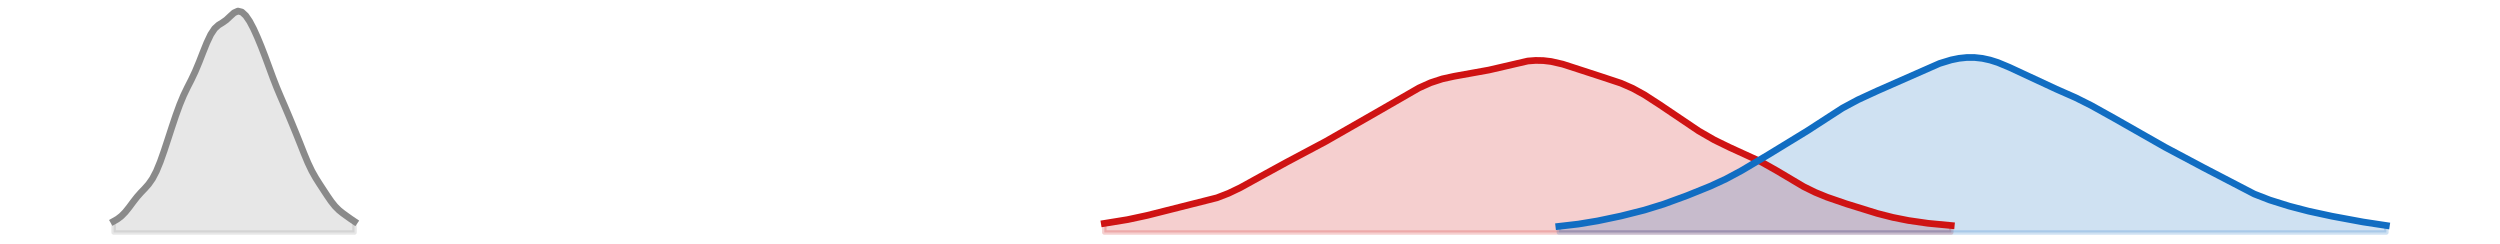
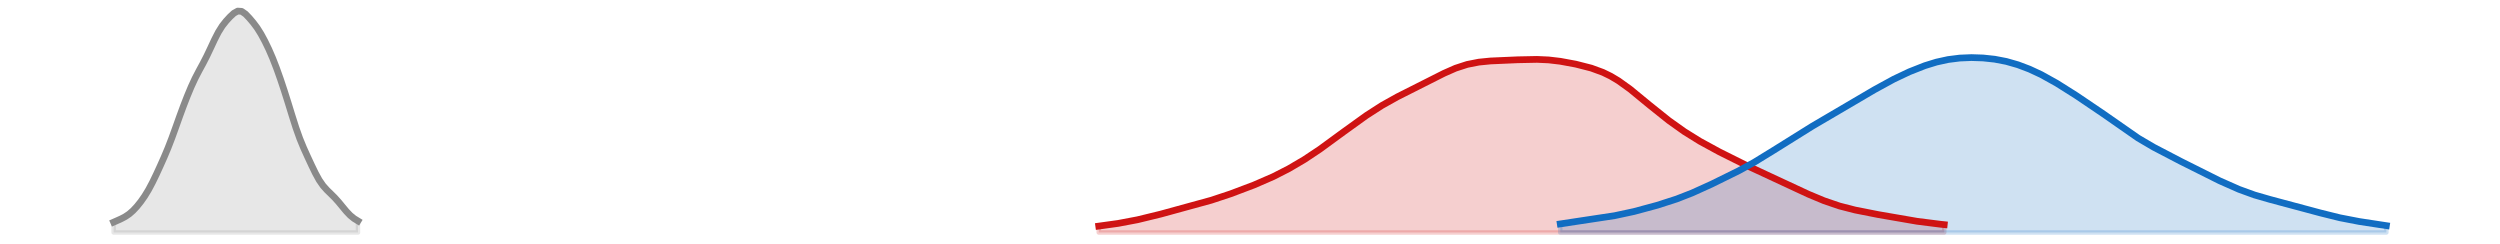
<svg xmlns="http://www.w3.org/2000/svg" xmlns:xlink="http://www.w3.org/1999/xlink" width="558pt" height="54.36pt" viewBox="0 0 558 54.36" version="1.1">
  <defs>
    <style type="text/css">*{stroke-linejoin: round; stroke-linecap: butt}</style>
  </defs>
  <g id="figure_1">
    <g id="patch_1">
      <path d="M 0 54.36  L 558 54.36  L 558 0  L 0 0  L 0 54.36  z " style="fill: none; opacity: 0" />
    </g>
    <g id="axes_1">
      <g id="PolyCollection_1">
        <defs>
-           <path id="mc2dee98887" d="M 246.483 -2.471  L 246.483 -4.499  L 247.35 -4.627  L 248.217 -4.759  L 249.084 -4.895  L 249.951 -5.037  L 250.818 -5.186  L 251.685 -5.344  L 252.552 -5.51  L 253.42 -5.687  L 254.287 -5.874  L 255.154 -6.071  L 256.021 -6.276  L 256.888 -6.489  L 257.755 -6.708  L 258.622 -6.93  L 259.49 -7.153  L 260.357 -7.374  L 261.224 -7.592  L 262.091 -7.806  L 262.958 -8.014  L 263.825 -8.216  L 264.692 -8.414  L 265.559 -8.61  L 266.427 -8.806  L 267.294 -9.007  L 268.161 -9.215  L 269.028 -9.436  L 269.895 -9.674  L 270.762 -9.933  L 271.629 -10.215  L 272.497 -10.524  L 273.364 -10.86  L 274.231 -11.224  L 275.098 -11.615  L 275.965 -12.03  L 276.832 -12.469  L 277.699 -12.926  L 278.566 -13.398  L 279.434 -13.881  L 280.301 -14.371  L 281.168 -14.864  L 282.035 -15.356  L 282.902 -15.844  L 283.769 -16.327  L 284.636 -16.802  L 285.503 -17.27  L 286.371 -17.731  L 287.238 -18.185  L 288.105 -18.636  L 288.972 -19.084  L 289.839 -19.532  L 290.706 -19.982  L 291.573 -20.437  L 292.441 -20.896  L 293.308 -21.362  L 294.175 -21.834  L 295.042 -22.313  L 295.909 -22.796  L 296.776 -23.283  L 297.643 -23.774  L 298.51 -24.266  L 299.378 -24.76  L 300.245 -25.255  L 301.112 -25.749  L 301.979 -26.245  L 302.846 -26.74  L 303.713 -27.238  L 304.58 -27.736  L 305.448 -28.237  L 306.315 -28.74  L 307.182 -29.246  L 308.049 -29.754  L 308.916 -30.266  L 309.783 -30.779  L 310.65 -31.295  L 311.517 -31.81  L 312.385 -32.324  L 313.252 -32.832  L 314.119 -33.333  L 314.986 -33.82  L 315.853 -34.29  L 316.72 -34.738  L 317.587 -35.158  L 318.455 -35.548  L 319.322 -35.903  L 320.189 -36.222  L 321.056 -36.505  L 321.923 -36.754  L 322.79 -36.97  L 323.657 -37.159  L 324.524 -37.325  L 325.392 -37.475  L 326.259 -37.615  L 327.126 -37.75  L 327.993 -37.887  L 328.86 -38.03  L 329.727 -38.184  L 330.594 -38.351  L 331.462 -38.533  L 332.329 -38.731  L 333.196 -38.942  L 334.063 -39.164  L 334.93 -39.394  L 335.797 -39.626  L 336.664 -39.855  L 337.531 -40.075  L 338.399 -40.279  L 339.266 -40.462  L 340.133 -40.617  L 341 -40.74  L 341.867 -40.826  L 342.734 -40.873  L 343.601 -40.878  L 344.469 -40.84  L 345.336 -40.759  L 346.203 -40.635  L 347.07 -40.472  L 347.937 -40.273  L 348.804 -40.041  L 349.671 -39.783  L 350.538 -39.506  L 351.406 -39.215  L 352.273 -38.918  L 353.14 -38.62  L 354.007 -38.326  L 354.874 -38.039  L 355.741 -37.761  L 356.608 -37.491  L 357.476 -37.225  L 358.343 -36.959  L 359.21 -36.689  L 360.077 -36.407  L 360.944 -36.108  L 361.811 -35.787  L 362.678 -35.438  L 363.545 -35.058  L 364.413 -34.647  L 365.28 -34.202  L 366.147 -33.726  L 367.014 -33.219  L 367.881 -32.687  L 368.748 -32.131  L 369.615 -31.558  L 370.483 -30.97  L 371.35 -30.373  L 372.217 -29.77  L 373.084 -29.166  L 373.951 -28.564  L 374.818 -27.966  L 375.685 -27.376  L 376.552 -26.794  L 377.42 -26.224  L 378.287 -25.667  L 379.154 -25.125  L 380.021 -24.599  L 380.888 -24.091  L 381.755 -23.601  L 382.622 -23.131  L 383.49 -22.681  L 384.357 -22.25  L 385.224 -21.837  L 386.091 -21.439  L 386.958 -21.052  L 387.825 -20.672  L 388.692 -20.295  L 389.559 -19.915  L 390.427 -19.526  L 391.294 -19.124  L 392.161 -18.705  L 393.028 -18.266  L 393.895 -17.806  L 394.762 -17.325  L 395.629 -16.825  L 396.497 -16.31  L 397.364 -15.783  L 398.231 -15.251  L 399.098 -14.719  L 399.965 -14.193  L 400.832 -13.679  L 401.699 -13.183  L 402.566 -12.707  L 403.434 -12.254  L 404.301 -11.827  L 405.168 -11.426  L 406.035 -11.049  L 406.902 -10.694  L 407.769 -10.359  L 408.636 -10.04  L 409.503 -9.735  L 410.371 -9.439  L 411.238 -9.149  L 412.105 -8.865  L 412.972 -8.583  L 413.839 -8.304  L 414.706 -8.027  L 415.573 -7.753  L 416.441 -7.483  L 417.308 -7.219  L 418.175 -6.962  L 419.042 -6.714  L 419.909 -6.476  L 420.776 -6.249  L 421.643 -6.034  L 422.51 -5.831  L 423.378 -5.641  L 424.245 -5.463  L 425.112 -5.297  L 425.979 -5.142  L 426.846 -4.998  L 427.713 -4.864  L 428.58 -4.74  L 429.448 -4.626  L 430.315 -4.519  L 431.182 -4.421  L 432.049 -4.33  L 432.916 -4.246  L 433.783 -4.168  L 434.65 -4.094  L 435.517 -4.025  L 435.517 -2.471  L 435.517 -2.471  L 434.65 -2.471  L 433.783 -2.471  L 432.916 -2.471  L 432.049 -2.471  L 431.182 -2.471  L 430.315 -2.471  L 429.448 -2.471  L 428.58 -2.471  L 427.713 -2.471  L 426.846 -2.471  L 425.979 -2.471  L 425.112 -2.471  L 424.245 -2.471  L 423.378 -2.471  L 422.51 -2.471  L 421.643 -2.471  L 420.776 -2.471  L 419.909 -2.471  L 419.042 -2.471  L 418.175 -2.471  L 417.308 -2.471  L 416.441 -2.471  L 415.573 -2.471  L 414.706 -2.471  L 413.839 -2.471  L 412.972 -2.471  L 412.105 -2.471  L 411.238 -2.471  L 410.371 -2.471  L 409.503 -2.471  L 408.636 -2.471  L 407.769 -2.471  L 406.902 -2.471  L 406.035 -2.471  L 405.168 -2.471  L 404.301 -2.471  L 403.434 -2.471  L 402.566 -2.471  L 401.699 -2.471  L 400.832 -2.471  L 399.965 -2.471  L 399.098 -2.471  L 398.231 -2.471  L 397.364 -2.471  L 396.497 -2.471  L 395.629 -2.471  L 394.762 -2.471  L 393.895 -2.471  L 393.028 -2.471  L 392.161 -2.471  L 391.294 -2.471  L 390.427 -2.471  L 389.559 -2.471  L 388.692 -2.471  L 387.825 -2.471  L 386.958 -2.471  L 386.091 -2.471  L 385.224 -2.471  L 384.357 -2.471  L 383.49 -2.471  L 382.622 -2.471  L 381.755 -2.471  L 380.888 -2.471  L 380.021 -2.471  L 379.154 -2.471  L 378.287 -2.471  L 377.42 -2.471  L 376.552 -2.471  L 375.685 -2.471  L 374.818 -2.471  L 373.951 -2.471  L 373.084 -2.471  L 372.217 -2.471  L 371.35 -2.471  L 370.483 -2.471  L 369.615 -2.471  L 368.748 -2.471  L 367.881 -2.471  L 367.014 -2.471  L 366.147 -2.471  L 365.28 -2.471  L 364.413 -2.471  L 363.545 -2.471  L 362.678 -2.471  L 361.811 -2.471  L 360.944 -2.471  L 360.077 -2.471  L 359.21 -2.471  L 358.343 -2.471  L 357.476 -2.471  L 356.608 -2.471  L 355.741 -2.471  L 354.874 -2.471  L 354.007 -2.471  L 353.14 -2.471  L 352.273 -2.471  L 351.406 -2.471  L 350.538 -2.471  L 349.671 -2.471  L 348.804 -2.471  L 347.937 -2.471  L 347.07 -2.471  L 346.203 -2.471  L 345.336 -2.471  L 344.469 -2.471  L 343.601 -2.471  L 342.734 -2.471  L 341.867 -2.471  L 341 -2.471  L 340.133 -2.471  L 339.266 -2.471  L 338.399 -2.471  L 337.531 -2.471  L 336.664 -2.471  L 335.797 -2.471  L 334.93 -2.471  L 334.063 -2.471  L 333.196 -2.471  L 332.329 -2.471  L 331.462 -2.471  L 330.594 -2.471  L 329.727 -2.471  L 328.86 -2.471  L 327.993 -2.471  L 327.126 -2.471  L 326.259 -2.471  L 325.392 -2.471  L 324.524 -2.471  L 323.657 -2.471  L 322.79 -2.471  L 321.923 -2.471  L 321.056 -2.471  L 320.189 -2.471  L 319.322 -2.471  L 318.455 -2.471  L 317.587 -2.471  L 316.72 -2.471  L 315.853 -2.471  L 314.986 -2.471  L 314.119 -2.471  L 313.252 -2.471  L 312.385 -2.471  L 311.517 -2.471  L 310.65 -2.471  L 309.783 -2.471  L 308.916 -2.471  L 308.049 -2.471  L 307.182 -2.471  L 306.315 -2.471  L 305.448 -2.471  L 304.58 -2.471  L 303.713 -2.471  L 302.846 -2.471  L 301.979 -2.471  L 301.112 -2.471  L 300.245 -2.471  L 299.378 -2.471  L 298.51 -2.471  L 297.643 -2.471  L 296.776 -2.471  L 295.909 -2.471  L 295.042 -2.471  L 294.175 -2.471  L 293.308 -2.471  L 292.441 -2.471  L 291.573 -2.471  L 290.706 -2.471  L 289.839 -2.471  L 288.972 -2.471  L 288.105 -2.471  L 287.238 -2.471  L 286.371 -2.471  L 285.503 -2.471  L 284.636 -2.471  L 283.769 -2.471  L 282.902 -2.471  L 282.035 -2.471  L 281.168 -2.471  L 280.301 -2.471  L 279.434 -2.471  L 278.566 -2.471  L 277.699 -2.471  L 276.832 -2.471  L 275.965 -2.471  L 275.098 -2.471  L 274.231 -2.471  L 273.364 -2.471  L 272.497 -2.471  L 271.629 -2.471  L 270.762 -2.471  L 269.895 -2.471  L 269.028 -2.471  L 268.161 -2.471  L 267.294 -2.471  L 266.427 -2.471  L 265.559 -2.471  L 264.692 -2.471  L 263.825 -2.471  L 262.958 -2.471  L 262.091 -2.471  L 261.224 -2.471  L 260.357 -2.471  L 259.49 -2.471  L 258.622 -2.471  L 257.755 -2.471  L 256.888 -2.471  L 256.021 -2.471  L 255.154 -2.471  L 254.287 -2.471  L 253.42 -2.471  L 252.552 -2.471  L 251.685 -2.471  L 250.818 -2.471  L 249.951 -2.471  L 249.084 -2.471  L 248.217 -2.471  L 247.35 -2.471  L 246.483 -2.471  z " style="stroke: #cf1313; stroke-opacity: 0.2" />
+           <path id="m0d013c68af" d="M 245.24 -2.471  L 245.24 -3.893  L 246.105 -3.997  L 246.971 -4.109  L 247.836 -4.229  L 248.702 -4.357  L 249.568 -4.493  L 250.433 -4.638  L 251.299 -4.792  L 252.165 -4.955  L 253.03 -5.129  L 253.896 -5.311  L 254.762 -5.503  L 255.627 -5.704  L 256.493 -5.913  L 257.359 -6.128  L 258.224 -6.35  L 259.09 -6.576  L 259.956 -6.805  L 260.821 -7.036  L 261.687 -7.268  L 262.553 -7.501  L 263.418 -7.733  L 264.284 -7.966  L 265.15 -8.198  L 266.015 -8.432  L 266.881 -8.668  L 267.747 -8.908  L 268.612 -9.154  L 269.478 -9.406  L 270.343 -9.665  L 271.209 -9.934  L 272.075 -10.212  L 272.94 -10.499  L 273.806 -10.794  L 274.672 -11.098  L 275.537 -11.409  L 276.403 -11.726  L 277.269 -12.05  L 278.134 -12.38  L 279 -12.716  L 279.866 -13.06  L 280.731 -13.413  L 281.597 -13.776  L 282.463 -14.15  L 283.328 -14.538  L 284.194 -14.94  L 285.06 -15.357  L 285.925 -15.791  L 286.791 -16.241  L 287.657 -16.707  L 288.522 -17.19  L 289.388 -17.691  L 290.253 -18.208  L 291.119 -18.742  L 291.985 -19.293  L 292.85 -19.861  L 293.716 -20.445  L 294.582 -21.044  L 295.447 -21.657  L 296.313 -22.281  L 297.179 -22.915  L 298.044 -23.555  L 298.91 -24.199  L 299.776 -24.843  L 300.641 -25.485  L 301.507 -26.123  L 302.373 -26.753  L 303.238 -27.374  L 304.104 -27.984  L 304.97 -28.581  L 305.835 -29.164  L 306.701 -29.731  L 307.567 -30.28  L 308.432 -30.811  L 309.298 -31.322  L 310.164 -31.815  L 311.029 -32.29  L 311.895 -32.748  L 312.76 -33.193  L 313.626 -33.629  L 314.492 -34.058  L 315.357 -34.485  L 316.223 -34.914  L 317.089 -35.347  L 317.954 -35.786  L 318.82 -36.229  L 319.686 -36.676  L 320.551 -37.122  L 321.417 -37.561  L 322.283 -37.989  L 323.148 -38.398  L 324.014 -38.782  L 324.88 -39.135  L 325.745 -39.454  L 326.611 -39.736  L 327.477 -39.979  L 328.342 -40.184  L 329.208 -40.354  L 330.074 -40.491  L 330.939 -40.6  L 331.805 -40.685  L 332.67 -40.751  L 333.536 -40.804  L 334.402 -40.847  L 335.267 -40.885  L 336.133 -40.919  L 336.999 -40.952  L 337.864 -40.984  L 338.73 -41.017  L 339.596 -41.048  L 340.461 -41.075  L 341.327 -41.096  L 342.193 -41.107  L 343.058 -41.105  L 343.924 -41.085  L 344.79 -41.047  L 345.655 -40.987  L 346.521 -40.906  L 347.387 -40.804  L 348.252 -40.682  L 349.118 -40.544  L 349.984 -40.39  L 350.849 -40.223  L 351.715 -40.043  L 352.581 -39.849  L 353.446 -39.64  L 354.312 -39.411  L 355.177 -39.159  L 356.043 -38.878  L 356.909 -38.562  L 357.774 -38.207  L 358.64 -37.809  L 359.506 -37.364  L 360.371 -36.871  L 361.237 -36.331  L 362.103 -35.747  L 362.968 -35.124  L 363.834 -34.466  L 364.7 -33.781  L 365.565 -33.075  L 366.431 -32.357  L 367.297 -31.633  L 368.162 -30.91  L 369.028 -30.192  L 369.894 -29.485  L 370.759 -28.79  L 371.625 -28.111  L 372.491 -27.449  L 373.356 -26.805  L 374.222 -26.179  L 375.087 -25.573  L 375.953 -24.986  L 376.819 -24.419  L 377.684 -23.872  L 378.55 -23.343  L 379.416 -22.833  L 380.281 -22.338  L 381.147 -21.856  L 382.013 -21.387  L 382.878 -20.926  L 383.744 -20.473  L 384.61 -20.025  L 385.475 -19.582  L 386.341 -19.144  L 387.207 -18.711  L 388.072 -18.284  L 388.938 -17.863  L 389.804 -17.448  L 390.669 -17.039  L 391.535 -16.635  L 392.401 -16.235  L 393.266 -15.838  L 394.132 -15.441  L 394.998 -15.043  L 395.863 -14.642  L 396.729 -14.239  L 397.594 -13.833  L 398.46 -13.425  L 399.326 -13.015  L 400.191 -12.606  L 401.057 -12.198  L 401.923 -11.795  L 402.788 -11.397  L 403.654 -11.006  L 404.52 -10.625  L 405.385 -10.256  L 406.251 -9.901  L 407.117 -9.561  L 407.982 -9.237  L 408.848 -8.932  L 409.714 -8.646  L 410.579 -8.379  L 411.445 -8.131  L 412.311 -7.901  L 413.176 -7.688  L 414.042 -7.488  L 414.908 -7.301  L 415.773 -7.123  L 416.639 -6.952  L 417.504 -6.786  L 418.37 -6.624  L 419.236 -6.463  L 420.101 -6.303  L 420.967 -6.145  L 421.833 -5.987  L 422.698 -5.83  L 423.564 -5.676  L 424.43 -5.524  L 425.295 -5.377  L 426.161 -5.234  L 427.027 -5.097  L 427.892 -4.967  L 428.758 -4.842  L 429.624 -4.725  L 430.489 -4.613  L 431.355 -4.508  L 432.221 -4.408  L 433.086 -4.312  L 433.952 -4.22  L 433.952 -2.471  L 433.952 -2.471  L 433.086 -2.471  L 432.221 -2.471  L 431.355 -2.471  L 430.489 -2.471  L 429.624 -2.471  L 428.758 -2.471  L 427.892 -2.471  L 427.027 -2.471  L 426.161 -2.471  L 425.295 -2.471  L 424.43 -2.471  L 423.564 -2.471  L 422.698 -2.471  L 421.833 -2.471  L 420.967 -2.471  L 420.101 -2.471  L 419.236 -2.471  L 418.37 -2.471  L 417.504 -2.471  L 416.639 -2.471  L 415.773 -2.471  L 414.908 -2.471  L 414.042 -2.471  L 413.176 -2.471  L 412.311 -2.471  L 411.445 -2.471  L 410.579 -2.471  L 409.714 -2.471  L 408.848 -2.471  L 407.982 -2.471  L 407.117 -2.471  L 406.251 -2.471  L 405.385 -2.471  L 404.52 -2.471  L 403.654 -2.471  L 402.788 -2.471  L 401.923 -2.471  L 401.057 -2.471  L 400.191 -2.471  L 399.326 -2.471  L 398.46 -2.471  L 397.594 -2.471  L 396.729 -2.471  L 395.863 -2.471  L 394.998 -2.471  L 394.132 -2.471  L 393.266 -2.471  L 392.401 -2.471  L 391.535 -2.471  L 390.669 -2.471  L 389.804 -2.471  L 388.938 -2.471  L 388.072 -2.471  L 387.207 -2.471  L 386.341 -2.471  L 385.475 -2.471  L 384.61 -2.471  L 383.744 -2.471  L 382.878 -2.471  L 382.013 -2.471  L 381.147 -2.471  L 380.281 -2.471  L 379.416 -2.471  L 378.55 -2.471  L 377.684 -2.471  L 376.819 -2.471  L 375.953 -2.471  L 375.087 -2.471  L 374.222 -2.471  L 373.356 -2.471  L 372.491 -2.471  L 371.625 -2.471  L 370.759 -2.471  L 369.894 -2.471  L 369.028 -2.471  L 368.162 -2.471  L 367.297 -2.471  L 366.431 -2.471  L 365.565 -2.471  L 364.7 -2.471  L 363.834 -2.471  L 362.968 -2.471  L 362.103 -2.471  L 361.237 -2.471  L 360.371 -2.471  L 359.506 -2.471  L 358.64 -2.471  L 357.774 -2.471  L 356.909 -2.471  L 356.043 -2.471  L 355.177 -2.471  L 354.312 -2.471  L 353.446 -2.471  L 352.581 -2.471  L 351.715 -2.471  L 350.849 -2.471  L 349.984 -2.471  L 349.118 -2.471  L 348.252 -2.471  L 347.387 -2.471  L 346.521 -2.471  L 345.655 -2.471  L 344.79 -2.471  L 343.924 -2.471  L 343.058 -2.471  L 342.193 -2.471  L 341.327 -2.471  L 340.461 -2.471  L 339.596 -2.471  L 338.73 -2.471  L 337.864 -2.471  L 336.999 -2.471  L 336.133 -2.471  L 335.267 -2.471  L 334.402 -2.471  L 333.536 -2.471  L 332.67 -2.471  L 331.805 -2.471  L 330.939 -2.471  L 330.074 -2.471  L 329.208 -2.471  L 328.342 -2.471  L 327.477 -2.471  L 326.611 -2.471  L 325.745 -2.471  L 324.88 -2.471  L 324.014 -2.471  L 323.148 -2.471  L 322.283 -2.471  L 321.417 -2.471  L 320.551 -2.471  L 319.686 -2.471  L 318.82 -2.471  L 317.954 -2.471  L 317.089 -2.471  L 316.223 -2.471  L 315.357 -2.471  L 314.492 -2.471  L 313.626 -2.471  L 312.76 -2.471  L 311.895 -2.471  L 311.029 -2.471  L 310.164 -2.471  L 309.298 -2.471  L 308.432 -2.471  L 307.567 -2.471  L 306.701 -2.471  L 305.835 -2.471  L 304.97 -2.471  L 304.104 -2.471  L 303.238 -2.471  L 302.373 -2.471  L 301.507 -2.471  L 300.641 -2.471  L 299.776 -2.471  L 298.91 -2.471  L 298.044 -2.471  L 297.179 -2.471  L 296.313 -2.471  L 295.447 -2.471  L 294.582 -2.471  L 293.716 -2.471  L 292.85 -2.471  L 291.985 -2.471  L 291.119 -2.471  L 290.253 -2.471  L 289.388 -2.471  L 288.522 -2.471  L 287.657 -2.471  L 286.791 -2.471  L 285.925 -2.471  L 285.06 -2.471  L 284.194 -2.471  L 283.328 -2.471  L 282.463 -2.471  L 281.597 -2.471  L 280.731 -2.471  L 279.866 -2.471  L 279 -2.471  L 278.134 -2.471  L 277.269 -2.471  L 276.403 -2.471  L 275.537 -2.471  L 274.672 -2.471  L 273.806 -2.471  L 272.94 -2.471  L 272.075 -2.471  L 271.209 -2.471  L 270.343 -2.471  L 269.478 -2.471  L 268.612 -2.471  L 267.747 -2.471  L 266.881 -2.471  L 266.015 -2.471  L 265.15 -2.471  L 264.284 -2.471  L 263.418 -2.471  L 262.553 -2.471  L 261.687 -2.471  L 260.821 -2.471  L 259.956 -2.471  L 259.09 -2.471  L 258.224 -2.471  L 257.359 -2.471  L 256.493 -2.471  L 255.627 -2.471  L 254.762 -2.471  L 253.896 -2.471  L 253.03 -2.471  L 252.165 -2.471  L 251.299 -2.471  L 250.433 -2.471  L 249.568 -2.471  L 248.702 -2.471  L 247.836 -2.471  L 246.971 -2.471  L 246.105 -2.471  L 245.24 -2.471  z " style="stroke: #cf1313; stroke-opacity: 0.2" />
        </defs>
-         <g clip-path="url(#p0bdfe766ae)">
-           <use xlink:href="#mc2dee98887" x="0" y="54.36" style="fill: #cf1313; fill-opacity: 0.2; stroke: #cf1313; stroke-opacity: 0.2" />
+         <g clip-path="url(#p77d5b48a15)">
+           <use xlink:href="#m0d013c68af" x="0" y="54.36" style="fill: #cf1313; fill-opacity: 0.2; stroke: #cf1313; stroke-opacity: 0.2" />
        </g>
      </g>
      <g id="PolyCollection_2">
        <defs>
-           <path id="m649538129a" d="M 347.937 -2.471  L 347.937 -3.84  L 348.804 -3.926  L 349.671 -4.018  L 350.538 -4.118  L 351.406 -4.225  L 352.273 -4.342  L 353.14 -4.468  L 354.007 -4.603  L 354.874 -4.747  L 355.741 -4.899  L 356.608 -5.059  L 357.476 -5.226  L 358.343 -5.4  L 359.21 -5.579  L 360.077 -5.765  L 360.944 -5.955  L 361.811 -6.151  L 362.678 -6.353  L 363.545 -6.56  L 364.413 -6.774  L 365.28 -6.996  L 366.147 -7.225  L 367.014 -7.464  L 367.881 -7.711  L 368.748 -7.969  L 369.615 -8.237  L 370.483 -8.515  L 371.35 -8.803  L 372.217 -9.102  L 373.084 -9.409  L 373.951 -9.724  L 374.818 -10.046  L 375.685 -10.374  L 376.552 -10.706  L 377.42 -11.043  L 378.287 -11.384  L 379.154 -11.73  L 380.021 -12.082  L 380.888 -12.441  L 381.755 -12.809  L 382.622 -13.188  L 383.49 -13.581  L 384.357 -13.989  L 385.224 -14.414  L 386.091 -14.855  L 386.958 -15.313  L 387.825 -15.786  L 388.692 -16.273  L 389.559 -16.772  L 390.427 -17.281  L 391.294 -17.796  L 392.161 -18.315  L 393.028 -18.836  L 393.895 -19.357  L 394.762 -19.877  L 395.629 -20.396  L 396.497 -20.913  L 397.364 -21.429  L 398.231 -21.947  L 399.098 -22.467  L 399.965 -22.993  L 400.832 -23.526  L 401.699 -24.068  L 402.566 -24.619  L 403.434 -25.18  L 404.301 -25.749  L 405.168 -26.325  L 406.035 -26.904  L 406.902 -27.483  L 407.769 -28.058  L 408.636 -28.625  L 409.503 -29.178  L 410.371 -29.715  L 411.238 -30.233  L 412.105 -30.729  L 412.972 -31.204  L 413.839 -31.658  L 414.706 -32.093  L 415.573 -32.511  L 416.441 -32.917  L 417.308 -33.313  L 418.175 -33.704  L 419.042 -34.092  L 419.909 -34.48  L 420.776 -34.87  L 421.643 -35.263  L 422.51 -35.658  L 423.378 -36.055  L 424.245 -36.454  L 425.112 -36.854  L 425.979 -37.253  L 426.846 -37.65  L 427.713 -38.043  L 428.58 -38.431  L 429.448 -38.811  L 430.315 -39.182  L 431.182 -39.539  L 432.049 -39.879  L 432.916 -40.199  L 433.783 -40.494  L 434.65 -40.759  L 435.517 -40.992  L 436.385 -41.188  L 437.252 -41.344  L 438.119 -41.458  L 438.986 -41.527  L 439.853 -41.55  L 440.72 -41.526  L 441.587 -41.454  L 442.455 -41.335  L 443.322 -41.169  L 444.189 -40.957  L 445.056 -40.702  L 445.923 -40.406  L 446.79 -40.074  L 447.657 -39.709  L 448.524 -39.319  L 449.392 -38.909  L 450.259 -38.486  L 451.126 -38.056  L 451.993 -37.626  L 452.86 -37.2  L 453.727 -36.782  L 454.594 -36.374  L 455.462 -35.979  L 456.329 -35.594  L 457.196 -35.218  L 458.063 -34.849  L 458.93 -34.482  L 459.797 -34.115  L 460.664 -33.742  L 461.531 -33.362  L 462.399 -32.972  L 463.266 -32.57  L 464.133 -32.155  L 465 -31.727  L 465.867 -31.287  L 466.734 -30.835  L 467.601 -30.372  L 468.469 -29.899  L 469.336 -29.418  L 470.203 -28.93  L 471.07 -28.437  L 471.937 -27.938  L 472.804 -27.437  L 473.671 -26.933  L 474.538 -26.429  L 475.406 -25.926  L 476.273 -25.424  L 477.14 -24.924  L 478.007 -24.428  L 478.874 -23.935  L 479.741 -23.446  L 480.608 -22.961  L 481.476 -22.479  L 482.343 -22  L 483.21 -21.525  L 484.077 -21.052  L 484.944 -20.583  L 485.811 -20.117  L 486.678 -19.654  L 487.545 -19.194  L 488.413 -18.737  L 489.28 -18.281  L 490.147 -17.827  L 491.014 -17.372  L 491.881 -16.915  L 492.748 -16.455  L 493.615 -15.991  L 494.483 -15.523  L 495.35 -15.05  L 496.217 -14.576  L 497.084 -14.101  L 497.951 -13.63  L 498.818 -13.165  L 499.685 -12.711  L 500.552 -12.27  L 501.42 -11.846  L 502.287 -11.441  L 503.154 -11.056  L 504.021 -10.691  L 504.888 -10.346  L 505.755 -10.02  L 506.622 -9.711  L 507.49 -9.416  L 508.357 -9.135  L 509.224 -8.864  L 510.091 -8.604  L 510.958 -8.354  L 511.825 -8.112  L 512.692 -7.878  L 513.559 -7.653  L 514.427 -7.436  L 515.294 -7.226  L 516.161 -7.024  L 517.028 -6.829  L 517.895 -6.64  L 518.762 -6.456  L 519.629 -6.276  L 520.497 -6.101  L 521.364 -5.929  L 522.231 -5.76  L 523.098 -5.593  L 523.965 -5.43  L 524.832 -5.271  L 525.699 -5.115  L 526.566 -4.963  L 527.434 -4.815  L 528.301 -4.671  L 529.168 -4.532  L 530.035 -4.397  L 530.902 -4.268  L 531.769 -4.144  L 532.636 -4.025  L 532.636 -2.471  L 532.636 -2.471  L 531.769 -2.471  L 530.902 -2.471  L 530.035 -2.471  L 529.168 -2.471  L 528.301 -2.471  L 527.434 -2.471  L 526.566 -2.471  L 525.699 -2.471  L 524.832 -2.471  L 523.965 -2.471  L 523.098 -2.471  L 522.231 -2.471  L 521.364 -2.471  L 520.497 -2.471  L 519.629 -2.471  L 518.762 -2.471  L 517.895 -2.471  L 517.028 -2.471  L 516.161 -2.471  L 515.294 -2.471  L 514.427 -2.471  L 513.559 -2.471  L 512.692 -2.471  L 511.825 -2.471  L 510.958 -2.471  L 510.091 -2.471  L 509.224 -2.471  L 508.357 -2.471  L 507.49 -2.471  L 506.622 -2.471  L 505.755 -2.471  L 504.888 -2.471  L 504.021 -2.471  L 503.154 -2.471  L 502.287 -2.471  L 501.42 -2.471  L 500.552 -2.471  L 499.685 -2.471  L 498.818 -2.471  L 497.951 -2.471  L 497.084 -2.471  L 496.217 -2.471  L 495.35 -2.471  L 494.483 -2.471  L 493.615 -2.471  L 492.748 -2.471  L 491.881 -2.471  L 491.014 -2.471  L 490.147 -2.471  L 489.28 -2.471  L 488.413 -2.471  L 487.545 -2.471  L 486.678 -2.471  L 485.811 -2.471  L 484.944 -2.471  L 484.077 -2.471  L 483.21 -2.471  L 482.343 -2.471  L 481.476 -2.471  L 480.608 -2.471  L 479.741 -2.471  L 478.874 -2.471  L 478.007 -2.471  L 477.14 -2.471  L 476.273 -2.471  L 475.406 -2.471  L 474.538 -2.471  L 473.671 -2.471  L 472.804 -2.471  L 471.937 -2.471  L 471.07 -2.471  L 470.203 -2.471  L 469.336 -2.471  L 468.469 -2.471  L 467.601 -2.471  L 466.734 -2.471  L 465.867 -2.471  L 465 -2.471  L 464.133 -2.471  L 463.266 -2.471  L 462.399 -2.471  L 461.531 -2.471  L 460.664 -2.471  L 459.797 -2.471  L 458.93 -2.471  L 458.063 -2.471  L 457.196 -2.471  L 456.329 -2.471  L 455.462 -2.471  L 454.594 -2.471  L 453.727 -2.471  L 452.86 -2.471  L 451.993 -2.471  L 451.126 -2.471  L 450.259 -2.471  L 449.392 -2.471  L 448.524 -2.471  L 447.657 -2.471  L 446.79 -2.471  L 445.923 -2.471  L 445.056 -2.471  L 444.189 -2.471  L 443.322 -2.471  L 442.455 -2.471  L 441.587 -2.471  L 440.72 -2.471  L 439.853 -2.471  L 438.986 -2.471  L 438.119 -2.471  L 437.252 -2.471  L 436.385 -2.471  L 435.517 -2.471  L 434.65 -2.471  L 433.783 -2.471  L 432.916 -2.471  L 432.049 -2.471  L 431.182 -2.471  L 430.315 -2.471  L 429.448 -2.471  L 428.58 -2.471  L 427.713 -2.471  L 426.846 -2.471  L 425.979 -2.471  L 425.112 -2.471  L 424.245 -2.471  L 423.378 -2.471  L 422.51 -2.471  L 421.643 -2.471  L 420.776 -2.471  L 419.909 -2.471  L 419.042 -2.471  L 418.175 -2.471  L 417.308 -2.471  L 416.441 -2.471  L 415.573 -2.471  L 414.706 -2.471  L 413.839 -2.471  L 412.972 -2.471  L 412.105 -2.471  L 411.238 -2.471  L 410.371 -2.471  L 409.503 -2.471  L 408.636 -2.471  L 407.769 -2.471  L 406.902 -2.471  L 406.035 -2.471  L 405.168 -2.471  L 404.301 -2.471  L 403.434 -2.471  L 402.566 -2.471  L 401.699 -2.471  L 400.832 -2.471  L 399.965 -2.471  L 399.098 -2.471  L 398.231 -2.471  L 397.364 -2.471  L 396.497 -2.471  L 395.629 -2.471  L 394.762 -2.471  L 393.895 -2.471  L 393.028 -2.471  L 392.161 -2.471  L 391.294 -2.471  L 390.427 -2.471  L 389.559 -2.471  L 388.692 -2.471  L 387.825 -2.471  L 386.958 -2.471  L 386.091 -2.471  L 385.224 -2.471  L 384.357 -2.471  L 383.49 -2.471  L 382.622 -2.471  L 381.755 -2.471  L 380.888 -2.471  L 380.021 -2.471  L 379.154 -2.471  L 378.287 -2.471  L 377.42 -2.471  L 376.552 -2.471  L 375.685 -2.471  L 374.818 -2.471  L 373.951 -2.471  L 373.084 -2.471  L 372.217 -2.471  L 371.35 -2.471  L 370.483 -2.471  L 369.615 -2.471  L 368.748 -2.471  L 367.881 -2.471  L 367.014 -2.471  L 366.147 -2.471  L 365.28 -2.471  L 364.413 -2.471  L 363.545 -2.471  L 362.678 -2.471  L 361.811 -2.471  L 360.944 -2.471  L 360.077 -2.471  L 359.21 -2.471  L 358.343 -2.471  L 357.476 -2.471  L 356.608 -2.471  L 355.741 -2.471  L 354.874 -2.471  L 354.007 -2.471  L 353.14 -2.471  L 352.273 -2.471  L 351.406 -2.471  L 350.538 -2.471  L 349.671 -2.471  L 348.804 -2.471  L 347.937 -2.471  z " style="stroke: #116dc2; stroke-opacity: 0.2" />
+           <path id="m19a2d20185" d="M 348.252 -2.471  L 348.252 -4.384  L 349.118 -4.507  L 349.984 -4.631  L 350.849 -4.756  L 351.715 -4.881  L 352.581 -5.006  L 353.446 -5.131  L 354.312 -5.255  L 355.177 -5.381  L 356.043 -5.509  L 356.909 -5.639  L 357.774 -5.774  L 358.64 -5.914  L 359.506 -6.062  L 360.371 -6.218  L 361.237 -6.383  L 362.103 -6.559  L 362.968 -6.745  L 363.834 -6.941  L 364.7 -7.147  L 365.565 -7.362  L 366.431 -7.585  L 367.297 -7.816  L 368.162 -8.053  L 369.028 -8.297  L 369.894 -8.548  L 370.759 -8.807  L 371.625 -9.074  L 372.491 -9.352  L 373.356 -9.64  L 374.222 -9.942  L 375.087 -10.257  L 375.953 -10.587  L 376.819 -10.931  L 377.684 -11.291  L 378.55 -11.663  L 379.416 -12.047  L 380.281 -12.442  L 381.147 -12.844  L 382.013 -13.253  L 382.878 -13.666  L 383.744 -14.082  L 384.61 -14.503  L 385.475 -14.927  L 386.341 -15.356  L 387.207 -15.792  L 388.072 -16.237  L 388.938 -16.692  L 389.804 -17.16  L 390.669 -17.642  L 391.535 -18.137  L 392.401 -18.647  L 393.266 -19.17  L 394.132 -19.704  L 394.998 -20.247  L 395.863 -20.796  L 396.729 -21.349  L 397.594 -21.903  L 398.46 -22.456  L 399.326 -23.006  L 400.191 -23.551  L 401.057 -24.092  L 401.923 -24.627  L 402.788 -25.157  L 403.654 -25.682  L 404.52 -26.202  L 405.385 -26.717  L 406.251 -27.228  L 407.117 -27.736  L 407.982 -28.24  L 408.848 -28.743  L 409.714 -29.246  L 410.579 -29.748  L 411.445 -30.252  L 412.311 -30.758  L 413.176 -31.267  L 414.042 -31.779  L 414.908 -32.292  L 415.773 -32.805  L 416.639 -33.318  L 417.504 -33.827  L 418.37 -34.33  L 419.236 -34.826  L 420.101 -35.312  L 420.967 -35.786  L 421.833 -36.247  L 422.698 -36.695  L 423.564 -37.128  L 424.43 -37.545  L 425.295 -37.948  L 426.161 -38.334  L 427.027 -38.703  L 427.892 -39.054  L 428.758 -39.387  L 429.624 -39.7  L 430.489 -39.991  L 431.355 -40.258  L 432.221 -40.502  L 433.086 -40.719  L 433.952 -40.909  L 434.818 -41.072  L 435.683 -41.208  L 436.549 -41.317  L 437.415 -41.4  L 438.28 -41.458  L 439.146 -41.494  L 440.011 -41.508  L 440.877 -41.5  L 441.743 -41.472  L 442.608 -41.424  L 443.474 -41.354  L 444.34 -41.262  L 445.205 -41.147  L 446.071 -41.007  L 446.937 -40.841  L 447.802 -40.649  L 448.668 -40.429  L 449.534 -40.182  L 450.399 -39.907  L 451.265 -39.606  L 452.131 -39.278  L 452.996 -38.924  L 453.862 -38.545  L 454.728 -38.142  L 455.593 -37.714  L 456.459 -37.264  L 457.325 -36.792  L 458.19 -36.299  L 459.056 -35.789  L 459.922 -35.263  L 460.787 -34.725  L 461.653 -34.177  L 462.518 -33.621  L 463.384 -33.059  L 464.25 -32.492  L 465.115 -31.92  L 465.981 -31.343  L 466.847 -30.76  L 467.712 -30.169  L 468.578 -29.569  L 469.444 -28.962  L 470.309 -28.347  L 471.175 -27.726  L 472.041 -27.103  L 472.906 -26.481  L 473.772 -25.865  L 474.638 -25.259  L 475.503 -24.667  L 476.369 -24.091  L 477.235 -23.535  L 478.1 -23  L 478.966 -22.483  L 479.832 -21.985  L 480.697 -21.503  L 481.563 -21.034  L 482.428 -20.575  L 483.294 -20.123  L 484.16 -19.675  L 485.025 -19.229  L 485.891 -18.786  L 486.757 -18.342  L 487.622 -17.899  L 488.488 -17.457  L 489.354 -17.016  L 490.219 -16.576  L 491.085 -16.139  L 491.951 -15.705  L 492.816 -15.274  L 493.682 -14.848  L 494.548 -14.428  L 495.413 -14.014  L 496.279 -13.608  L 497.145 -13.212  L 498.01 -12.827  L 498.876 -12.456  L 499.742 -12.099  L 500.607 -11.759  L 501.473 -11.436  L 502.339 -11.131  L 503.204 -10.843  L 504.07 -10.573  L 504.935 -10.317  L 505.801 -10.075  L 506.667 -9.844  L 507.532 -9.621  L 508.398 -9.402  L 509.264 -9.185  L 510.129 -8.967  L 510.995 -8.745  L 511.861 -8.519  L 512.726 -8.286  L 513.592 -8.049  L 514.458 -7.807  L 515.323 -7.561  L 516.189 -7.315  L 517.055 -7.071  L 517.92 -6.831  L 518.786 -6.598  L 519.652 -6.372  L 520.517 -6.157  L 521.383 -5.952  L 522.249 -5.757  L 523.114 -5.573  L 523.98 -5.398  L 524.845 -5.232  L 525.711 -5.073  L 526.577 -4.921  L 527.442 -4.774  L 528.308 -4.633  L 529.174 -4.496  L 530.039 -4.363  L 530.905 -4.236  L 531.771 -4.113  L 532.636 -3.995  L 532.636 -2.471  L 532.636 -2.471  L 531.771 -2.471  L 530.905 -2.471  L 530.039 -2.471  L 529.174 -2.471  L 528.308 -2.471  L 527.442 -2.471  L 526.577 -2.471  L 525.711 -2.471  L 524.845 -2.471  L 523.98 -2.471  L 523.114 -2.471  L 522.249 -2.471  L 521.383 -2.471  L 520.517 -2.471  L 519.652 -2.471  L 518.786 -2.471  L 517.92 -2.471  L 517.055 -2.471  L 516.189 -2.471  L 515.323 -2.471  L 514.458 -2.471  L 513.592 -2.471  L 512.726 -2.471  L 511.861 -2.471  L 510.995 -2.471  L 510.129 -2.471  L 509.264 -2.471  L 508.398 -2.471  L 507.532 -2.471  L 506.667 -2.471  L 505.801 -2.471  L 504.935 -2.471  L 504.07 -2.471  L 503.204 -2.471  L 502.339 -2.471  L 501.473 -2.471  L 500.607 -2.471  L 499.742 -2.471  L 498.876 -2.471  L 498.01 -2.471  L 497.145 -2.471  L 496.279 -2.471  L 495.413 -2.471  L 494.548 -2.471  L 493.682 -2.471  L 492.816 -2.471  L 491.951 -2.471  L 491.085 -2.471  L 490.219 -2.471  L 489.354 -2.471  L 488.488 -2.471  L 487.622 -2.471  L 486.757 -2.471  L 485.891 -2.471  L 485.025 -2.471  L 484.16 -2.471  L 483.294 -2.471  L 482.428 -2.471  L 481.563 -2.471  L 480.697 -2.471  L 479.832 -2.471  L 478.966 -2.471  L 478.1 -2.471  L 477.235 -2.471  L 476.369 -2.471  L 475.503 -2.471  L 474.638 -2.471  L 473.772 -2.471  L 472.906 -2.471  L 472.041 -2.471  L 471.175 -2.471  L 470.309 -2.471  L 469.444 -2.471  L 468.578 -2.471  L 467.712 -2.471  L 466.847 -2.471  L 465.981 -2.471  L 465.115 -2.471  L 464.25 -2.471  L 463.384 -2.471  L 462.518 -2.471  L 461.653 -2.471  L 460.787 -2.471  L 459.922 -2.471  L 459.056 -2.471  L 458.19 -2.471  L 457.325 -2.471  L 456.459 -2.471  L 455.593 -2.471  L 454.728 -2.471  L 453.862 -2.471  L 452.996 -2.471  L 452.131 -2.471  L 451.265 -2.471  L 450.399 -2.471  L 449.534 -2.471  L 448.668 -2.471  L 447.802 -2.471  L 446.937 -2.471  L 446.071 -2.471  L 445.205 -2.471  L 444.34 -2.471  L 443.474 -2.471  L 442.608 -2.471  L 441.743 -2.471  L 440.877 -2.471  L 440.011 -2.471  L 439.146 -2.471  L 438.28 -2.471  L 437.415 -2.471  L 436.549 -2.471  L 435.683 -2.471  L 434.818 -2.471  L 433.952 -2.471  L 433.086 -2.471  L 432.221 -2.471  L 431.355 -2.471  L 430.489 -2.471  L 429.624 -2.471  L 428.758 -2.471  L 427.892 -2.471  L 427.027 -2.471  L 426.161 -2.471  L 425.295 -2.471  L 424.43 -2.471  L 423.564 -2.471  L 422.698 -2.471  L 421.833 -2.471  L 420.967 -2.471  L 420.101 -2.471  L 419.236 -2.471  L 418.37 -2.471  L 417.504 -2.471  L 416.639 -2.471  L 415.773 -2.471  L 414.908 -2.471  L 414.042 -2.471  L 413.176 -2.471  L 412.311 -2.471  L 411.445 -2.471  L 410.579 -2.471  L 409.714 -2.471  L 408.848 -2.471  L 407.982 -2.471  L 407.117 -2.471  L 406.251 -2.471  L 405.385 -2.471  L 404.52 -2.471  L 403.654 -2.471  L 402.788 -2.471  L 401.923 -2.471  L 401.057 -2.471  L 400.191 -2.471  L 399.326 -2.471  L 398.46 -2.471  L 397.594 -2.471  L 396.729 -2.471  L 395.863 -2.471  L 394.998 -2.471  L 394.132 -2.471  L 393.266 -2.471  L 392.401 -2.471  L 391.535 -2.471  L 390.669 -2.471  L 389.804 -2.471  L 388.938 -2.471  L 388.072 -2.471  L 387.207 -2.471  L 386.341 -2.471  L 385.475 -2.471  L 384.61 -2.471  L 383.744 -2.471  L 382.878 -2.471  L 382.013 -2.471  L 381.147 -2.471  L 380.281 -2.471  L 379.416 -2.471  L 378.55 -2.471  L 377.684 -2.471  L 376.819 -2.471  L 375.953 -2.471  L 375.087 -2.471  L 374.222 -2.471  L 373.356 -2.471  L 372.491 -2.471  L 371.625 -2.471  L 370.759 -2.471  L 369.894 -2.471  L 369.028 -2.471  L 368.162 -2.471  L 367.297 -2.471  L 366.431 -2.471  L 365.565 -2.471  L 364.7 -2.471  L 363.834 -2.471  L 362.968 -2.471  L 362.103 -2.471  L 361.237 -2.471  L 360.371 -2.471  L 359.506 -2.471  L 358.64 -2.471  L 357.774 -2.471  L 356.909 -2.471  L 356.043 -2.471  L 355.177 -2.471  L 354.312 -2.471  L 353.446 -2.471  L 352.581 -2.471  L 351.715 -2.471  L 350.849 -2.471  L 349.984 -2.471  L 349.118 -2.471  L 348.252 -2.471  z " style="stroke: #116dc2; stroke-opacity: 0.2" />
        </defs>
-         <g clip-path="url(#p0bdfe766ae)">
-           <use xlink:href="#m649538129a" x="0" y="54.36" style="fill: #116dc2; fill-opacity: 0.2; stroke: #116dc2; stroke-opacity: 0.2" />
+         <g clip-path="url(#p77d5b48a15)">
+           <use xlink:href="#m19a2d20185" x="0" y="54.36" style="fill: #116dc2; fill-opacity: 0.2; stroke: #116dc2; stroke-opacity: 0.2" />
        </g>
      </g>
      <g id="PolyCollection_3">
        <defs>
-           <path id="ma8f93e9132" d="M 25.364 -2.471  L 25.364 -4.976  L 26.231 -5.472  L 27.098 -6.137  L 27.965 -7.019  L 28.832 -8.096  L 29.699 -9.264  L 30.566 -10.379  L 31.434 -11.363  L 32.301 -12.266  L 33.168 -13.244  L 34.035 -14.486  L 34.902 -16.143  L 35.769 -18.251  L 36.636 -20.708  L 37.503 -23.343  L 38.371 -26.008  L 39.238 -28.591  L 40.105 -30.976  L 40.972 -33.063  L 41.839 -34.867  L 42.706 -36.567  L 43.573 -38.401  L 44.441 -40.477  L 45.308 -42.699  L 46.175 -44.848  L 47.042 -46.671  L 47.909 -47.977  L 48.776 -48.769  L 49.643 -49.301  L 50.51 -49.912  L 51.378 -50.723  L 52.245 -51.504  L 53.112 -51.889  L 53.979 -51.673  L 54.846 -50.878  L 55.713 -49.612  L 56.58 -47.972  L 57.448 -46.054  L 58.315 -43.952  L 59.182 -41.712  L 60.049 -39.364  L 60.916 -37.009  L 61.783 -34.787  L 62.65 -32.729  L 63.517 -30.728  L 64.385 -28.683  L 65.252 -26.595  L 66.119 -24.479  L 66.986 -22.313  L 67.853 -20.121  L 68.72 -18.041  L 69.587 -16.22  L 70.455 -14.677  L 71.322 -13.305  L 72.189 -11.978  L 73.056 -10.657  L 73.923 -9.401  L 74.79 -8.315  L 75.657 -7.449  L 76.524 -6.754  L 77.392 -6.128  L 78.259 -5.51  L 79.126 -4.922  L 79.126 -2.471  L 79.126 -2.471  L 78.259 -2.471  L 77.392 -2.471  L 76.524 -2.471  L 75.657 -2.471  L 74.79 -2.471  L 73.923 -2.471  L 73.056 -2.471  L 72.189 -2.471  L 71.322 -2.471  L 70.455 -2.471  L 69.587 -2.471  L 68.72 -2.471  L 67.853 -2.471  L 66.986 -2.471  L 66.119 -2.471  L 65.252 -2.471  L 64.385 -2.471  L 63.517 -2.471  L 62.65 -2.471  L 61.783 -2.471  L 60.916 -2.471  L 60.049 -2.471  L 59.182 -2.471  L 58.315 -2.471  L 57.448 -2.471  L 56.58 -2.471  L 55.713 -2.471  L 54.846 -2.471  L 53.979 -2.471  L 53.112 -2.471  L 52.245 -2.471  L 51.378 -2.471  L 50.51 -2.471  L 49.643 -2.471  L 48.776 -2.471  L 47.909 -2.471  L 47.042 -2.471  L 46.175 -2.471  L 45.308 -2.471  L 44.441 -2.471  L 43.573 -2.471  L 42.706 -2.471  L 41.839 -2.471  L 40.972 -2.471  L 40.105 -2.471  L 39.238 -2.471  L 38.371 -2.471  L 37.503 -2.471  L 36.636 -2.471  L 35.769 -2.471  L 34.902 -2.471  L 34.035 -2.471  L 33.168 -2.471  L 32.301 -2.471  L 31.434 -2.471  L 30.566 -2.471  L 29.699 -2.471  L 28.832 -2.471  L 27.965 -2.471  L 27.098 -2.471  L 26.231 -2.471  L 25.364 -2.471  z " style="stroke: #8a8a8a; stroke-opacity: 0.2" />
+           <path id="m3b285b1eb2" d="M 25.364 -2.471  L 25.364 -4.774  L 26.229 -5.154  L 27.095 -5.549  L 27.961 -6.006  L 28.826 -6.589  L 29.692 -7.344  L 30.558 -8.271  L 31.423 -9.35  L 32.289 -10.586  L 33.155 -12.008  L 34.02 -13.633  L 34.886 -15.421  L 35.751 -17.301  L 36.617 -19.243  L 37.483 -21.298  L 38.348 -23.531  L 39.214 -25.924  L 40.08 -28.353  L 40.945 -30.702  L 41.811 -32.927  L 42.677 -35.002  L 43.542 -36.873  L 44.408 -38.541  L 45.274 -40.132  L 46.139 -41.812  L 47.005 -43.636  L 47.871 -45.492  L 48.736 -47.18  L 49.602 -48.56  L 50.468 -49.66  L 51.333 -50.604  L 52.199 -51.408  L 53.065 -51.889  L 53.93 -51.828  L 54.796 -51.231  L 55.661 -50.326  L 56.527 -49.304  L 57.393 -48.147  L 58.258 -46.768  L 59.124 -45.165  L 59.99 -43.374  L 60.855 -41.379  L 61.721 -39.153  L 62.587 -36.719  L 63.452 -34.121  L 64.318 -31.385  L 65.184 -28.576  L 66.049 -25.857  L 66.915 -23.418  L 67.781 -21.311  L 68.646 -19.401  L 69.512 -17.541  L 70.378 -15.747  L 71.243 -14.168  L 72.109 -12.915  L 72.975 -11.945  L 73.84 -11.104  L 74.706 -10.242  L 75.572 -9.279  L 76.437 -8.228  L 77.303 -7.188  L 78.168 -6.281  L 79.034 -5.577  L 79.9 -5.043  L 79.9 -2.471  L 79.9 -2.471  L 79.034 -2.471  L 78.168 -2.471  L 77.303 -2.471  L 76.437 -2.471  L 75.572 -2.471  L 74.706 -2.471  L 73.84 -2.471  L 72.975 -2.471  L 72.109 -2.471  L 71.243 -2.471  L 70.378 -2.471  L 69.512 -2.471  L 68.646 -2.471  L 67.781 -2.471  L 66.915 -2.471  L 66.049 -2.471  L 65.184 -2.471  L 64.318 -2.471  L 63.452 -2.471  L 62.587 -2.471  L 61.721 -2.471  L 60.855 -2.471  L 59.99 -2.471  L 59.124 -2.471  L 58.258 -2.471  L 57.393 -2.471  L 56.527 -2.471  L 55.661 -2.471  L 54.796 -2.471  L 53.93 -2.471  L 53.065 -2.471  L 52.199 -2.471  L 51.333 -2.471  L 50.468 -2.471  L 49.602 -2.471  L 48.736 -2.471  L 47.871 -2.471  L 47.005 -2.471  L 46.139 -2.471  L 45.274 -2.471  L 44.408 -2.471  L 43.542 -2.471  L 42.677 -2.471  L 41.811 -2.471  L 40.945 -2.471  L 40.08 -2.471  L 39.214 -2.471  L 38.348 -2.471  L 37.483 -2.471  L 36.617 -2.471  L 35.751 -2.471  L 34.886 -2.471  L 34.02 -2.471  L 33.155 -2.471  L 32.289 -2.471  L 31.423 -2.471  L 30.558 -2.471  L 29.692 -2.471  L 28.826 -2.471  L 27.961 -2.471  L 27.095 -2.471  L 26.229 -2.471  L 25.364 -2.471  z " style="stroke: #8a8a8a; stroke-opacity: 0.2" />
        </defs>
-         <g clip-path="url(#p0bdfe766ae)">
-           <use xlink:href="#ma8f93e9132" x="0" y="54.36" style="fill: #8a8a8a; fill-opacity: 0.2; stroke: #8a8a8a; stroke-opacity: 0.2" />
+         <g clip-path="url(#p77d5b48a15)">
+           <use xlink:href="#m3b285b1eb2" x="0" y="54.36" style="fill: #8a8a8a; fill-opacity: 0.2; stroke: #8a8a8a; stroke-opacity: 0.2" />
        </g>
      </g>
      <g id="line2d_1">
-         <path d="M 246.483 49.861  L 251.685 49.016  L 256.021 48.084  L 271.629 44.145  L 274.231 43.136  L 276.832 41.891  L 281.168 39.496  L 287.238 36.175  L 295.909 31.564  L 307.182 25.114  L 316.72 19.622  L 319.322 18.457  L 321.923 17.606  L 324.524 17.035  L 332.329 15.629  L 341 13.62  L 342.734 13.487  L 344.469 13.52  L 346.203 13.725  L 348.804 14.319  L 352.273 15.442  L 357.476 17.135  L 361.811 18.573  L 364.413 19.713  L 367.014 21.141  L 370.483 23.39  L 379.154 29.235  L 382.622 31.229  L 386.091 32.921  L 393.028 36.094  L 396.497 38.05  L 402.566 41.653  L 405.168 42.934  L 407.769 44.001  L 412.105 45.495  L 419.042 47.646  L 422.51 48.529  L 425.979 49.218  L 430.315 49.841  L 435.517 50.335  L 435.517 50.335  " clip-path="url(#p0bdfe766ae)" style="fill: none; stroke: #cf1313; stroke-width: 1.5; stroke-linecap: square" />
+         <path d="M 245.24 50.467  L 249.568 49.867  L 253.896 49.049  L 259.09 47.784  L 270.343 44.695  L 274.672 43.262  L 279.866 41.3  L 284.194 39.42  L 287.657 37.653  L 291.119 35.618  L 294.582 33.316  L 299.776 29.517  L 304.97 25.779  L 308.432 23.549  L 311.895 21.612  L 322.283 16.371  L 324.88 15.225  L 327.477 14.381  L 330.074 13.869  L 332.67 13.609  L 338.73 13.343  L 343.058 13.255  L 345.655 13.373  L 348.252 13.678  L 351.715 14.317  L 355.177 15.201  L 357.774 16.153  L 359.506 16.996  L 361.237 18.029  L 363.834 19.894  L 368.162 23.45  L 372.491 26.911  L 375.953 29.374  L 379.416 31.527  L 383.744 33.887  L 389.804 36.912  L 403.654 43.354  L 407.117 44.799  L 410.579 45.981  L 414.042 46.872  L 419.236 47.897  L 427.892 49.393  L 433.086 50.048  L 433.952 50.14  L 433.952 50.14  " clip-path="url(#p77d5b48a15)" style="fill: none; stroke: #cf1313; stroke-width: 1.5; stroke-linecap: square" />
      </g>
      <g id="line2d_2">
-         <path d="M 347.937 50.52  L 352.273 50.018  L 356.608 49.301  L 361.811 48.209  L 367.014 46.896  L 371.35 45.557  L 376.552 43.654  L 381.755 41.551  L 385.224 39.946  L 388.692 38.087  L 394.762 34.483  L 403.434 29.18  L 411.238 24.127  L 414.706 22.267  L 419.042 20.268  L 432.916 14.161  L 435.517 13.368  L 437.252 13.016  L 438.986 12.833  L 440.72 12.834  L 442.455 13.025  L 444.189 13.403  L 445.923 13.954  L 448.524 15.041  L 458.93 19.878  L 463.266 21.79  L 466.734 23.525  L 471.937 26.422  L 483.21 32.835  L 491.881 37.445  L 503.154 43.304  L 506.622 44.649  L 510.958 46.006  L 515.294 47.134  L 520.497 48.259  L 527.434 49.545  L 532.636 50.335  L 532.636 50.335  " clip-path="url(#p0bdfe766ae)" style="fill: none; stroke: #116dc2; stroke-width: 1.5; stroke-linecap: square" />
+         <path d="M 348.252 49.976  L 360.371 48.142  L 364.7 47.213  L 369.894 45.812  L 374.222 44.418  L 377.684 43.069  L 382.013 41.107  L 388.072 38.123  L 391.535 36.223  L 395.863 33.564  L 404.52 28.158  L 418.37 20.03  L 422.698 17.665  L 426.161 16.026  L 429.624 14.66  L 432.221 13.858  L 434.818 13.288  L 437.415 12.96  L 440.011 12.852  L 442.608 12.936  L 445.205 13.213  L 447.802 13.711  L 450.399 14.453  L 452.996 15.436  L 455.593 16.646  L 459.056 18.571  L 463.384 21.301  L 469.444 25.398  L 477.235 30.825  L 480.697 32.857  L 486.757 36.018  L 495.413 40.346  L 499.742 42.261  L 503.204 43.517  L 506.667 44.516  L 517.92 47.529  L 522.249 48.603  L 526.577 49.439  L 532.636 50.365  L 532.636 50.365  " clip-path="url(#p77d5b48a15)" style="fill: none; stroke: #116dc2; stroke-width: 1.5; stroke-linecap: square" />
      </g>
      <g id="line2d_3">
-         <path d="M 25.364 49.384  L 26.231 48.888  L 27.098 48.223  L 27.965 47.341  L 28.832 46.264  L 29.699 45.096  L 30.566 43.981  L 31.434 42.997  L 32.301 42.094  L 33.168 41.116  L 34.035 39.874  L 34.902 38.217  L 35.769 36.109  L 36.636 33.652  L 37.503 31.017  L 38.371 28.352  L 39.238 25.769  L 40.105 23.384  L 40.972 21.297  L 41.839 19.493  L 42.706 17.793  L 43.573 15.959  L 44.441 13.883  L 45.308 11.661  L 46.175 9.512  L 47.042 7.689  L 47.909 6.383  L 48.776 5.591  L 49.643 5.059  L 50.51 4.448  L 51.378 3.637  L 52.245 2.856  L 53.112 2.471  L 53.979 2.687  L 54.846 3.482  L 55.713 4.748  L 56.58 6.388  L 57.448 8.306  L 58.315 10.408  L 59.182 12.648  L 60.049 14.996  L 60.916 17.351  L 61.783 19.573  L 62.65 21.631  L 63.517 23.632  L 64.385 25.677  L 65.252 27.765  L 66.119 29.881  L 66.986 32.047  L 67.853 34.239  L 68.72 36.319  L 69.587 38.14  L 70.455 39.683  L 71.322 41.055  L 72.189 42.382  L 73.056 43.703  L 73.923 44.959  L 74.79 46.045  L 75.657 46.911  L 76.524 47.606  L 77.392 48.232  L 78.259 48.85  L 79.126 49.438  " clip-path="url(#p0bdfe766ae)" style="fill: none; stroke: #8a8a8a; stroke-width: 1.5; stroke-linecap: square" />
+         <path d="M 25.364 49.586  L 26.229 49.206  L 27.095 48.811  L 27.961 48.354  L 28.826 47.771  L 29.692 47.016  L 30.558 46.089  L 31.423 45.01  L 32.289 43.774  L 33.155 42.352  L 34.02 40.727  L 34.886 38.939  L 35.751 37.059  L 36.617 35.117  L 37.483 33.062  L 38.348 30.829  L 39.214 28.436  L 40.08 26.007  L 40.945 23.658  L 41.811 21.433  L 42.677 19.358  L 43.542 17.487  L 44.408 15.819  L 45.274 14.228  L 46.139 12.548  L 47.005 10.724  L 47.871 8.868  L 48.736 7.18  L 49.602 5.8  L 50.468 4.7  L 51.333 3.756  L 52.199 2.952  L 53.065 2.471  L 53.93 2.532  L 54.796 3.129  L 55.661 4.034  L 56.527 5.056  L 57.393 6.213  L 58.258 7.592  L 59.124 9.195  L 59.99 10.986  L 60.855 12.981  L 61.721 15.207  L 62.587 17.641  L 63.452 20.239  L 64.318 22.975  L 65.184 25.784  L 66.049 28.503  L 66.915 30.942  L 67.781 33.049  L 68.646 34.959  L 69.512 36.819  L 70.378 38.613  L 71.243 40.192  L 72.109 41.445  L 72.975 42.415  L 73.84 43.256  L 74.706 44.118  L 75.572 45.081  L 76.437 46.132  L 77.303 47.172  L 78.168 48.079  L 79.034 48.783  L 79.9 49.317  " clip-path="url(#p77d5b48a15)" style="fill: none; stroke: #8a8a8a; stroke-width: 1.5; stroke-linecap: square" />
      </g>
    </g>
  </g>
  <defs>
-     <clipPath id="p0bdfe766ae">
+     <clipPath id="p77d5b48a15">
      <rect x="0" y="-0" width="558" height="54.36" />
    </clipPath>
  </defs>
</svg>
